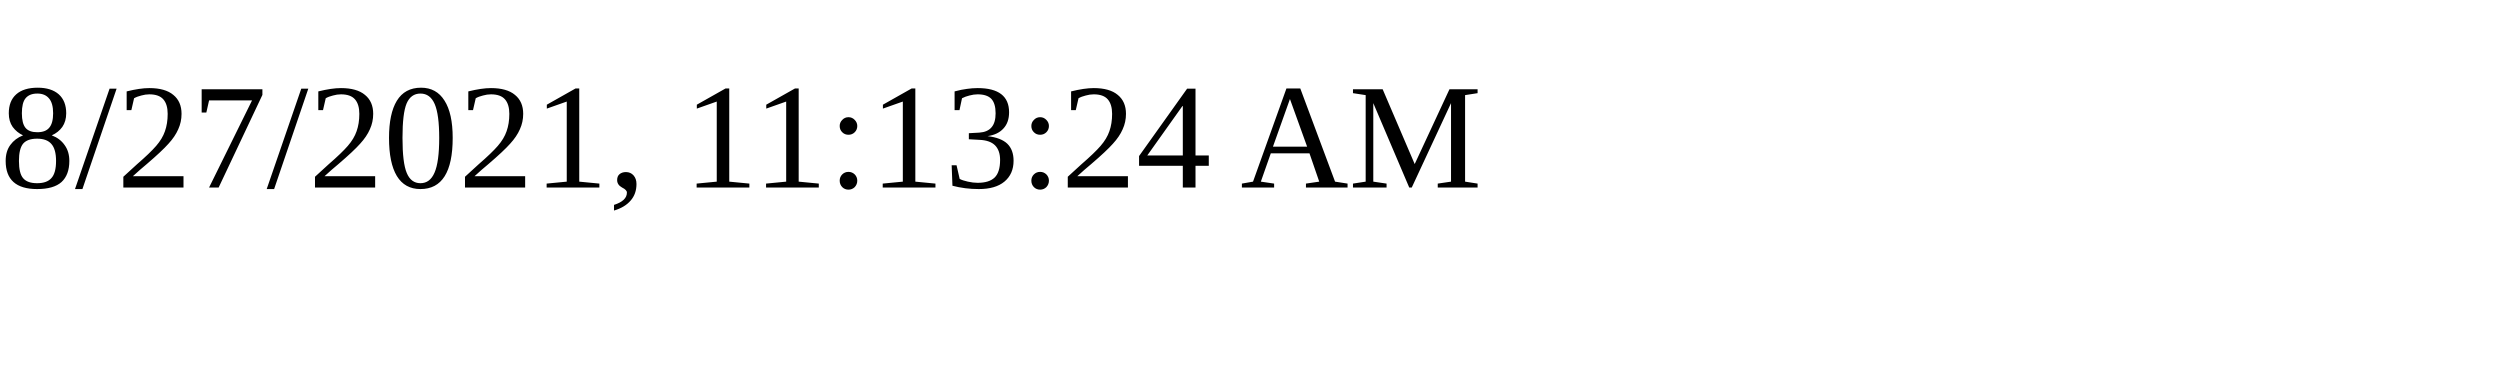
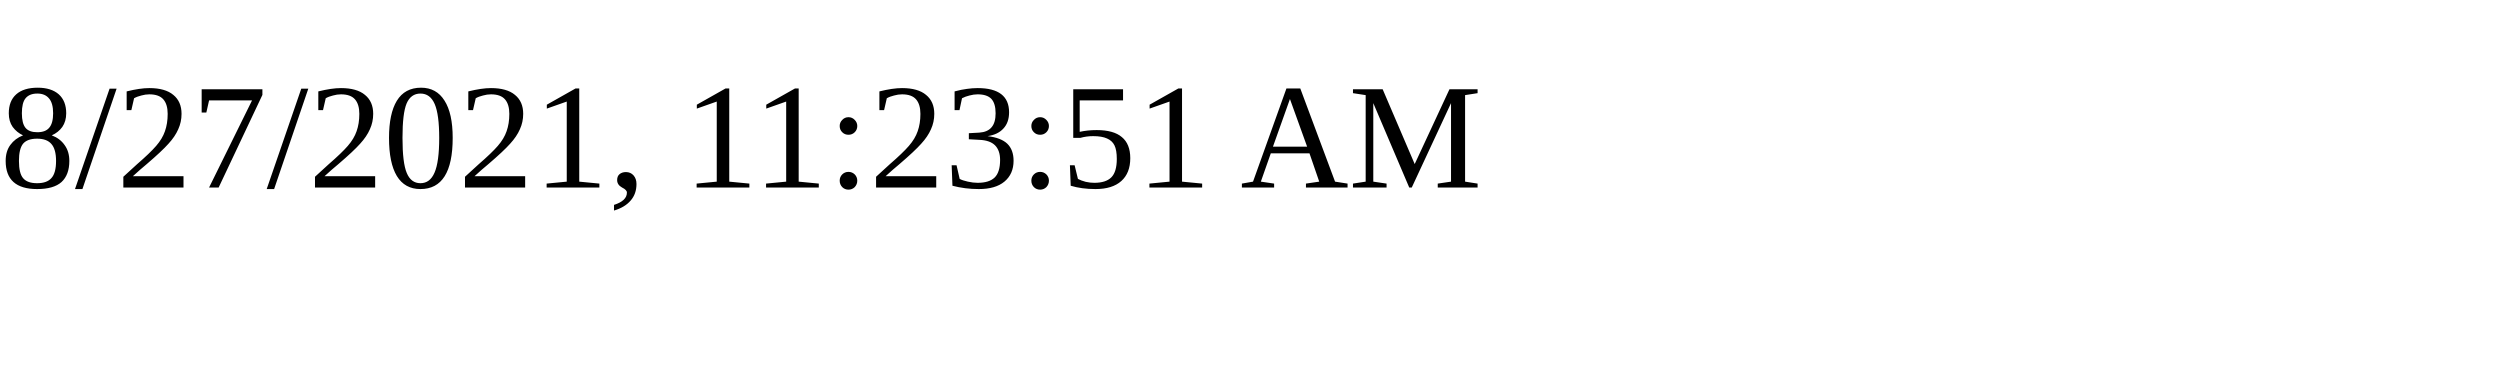
<svg xmlns="http://www.w3.org/2000/svg" height="30" width="200">
-   <text x="0" y="15">8/27/2021, 11:13:24 AM</text>
+   <text x="0" y="15">8/27/2021, 11:23:51 AM</text>
</svg>
